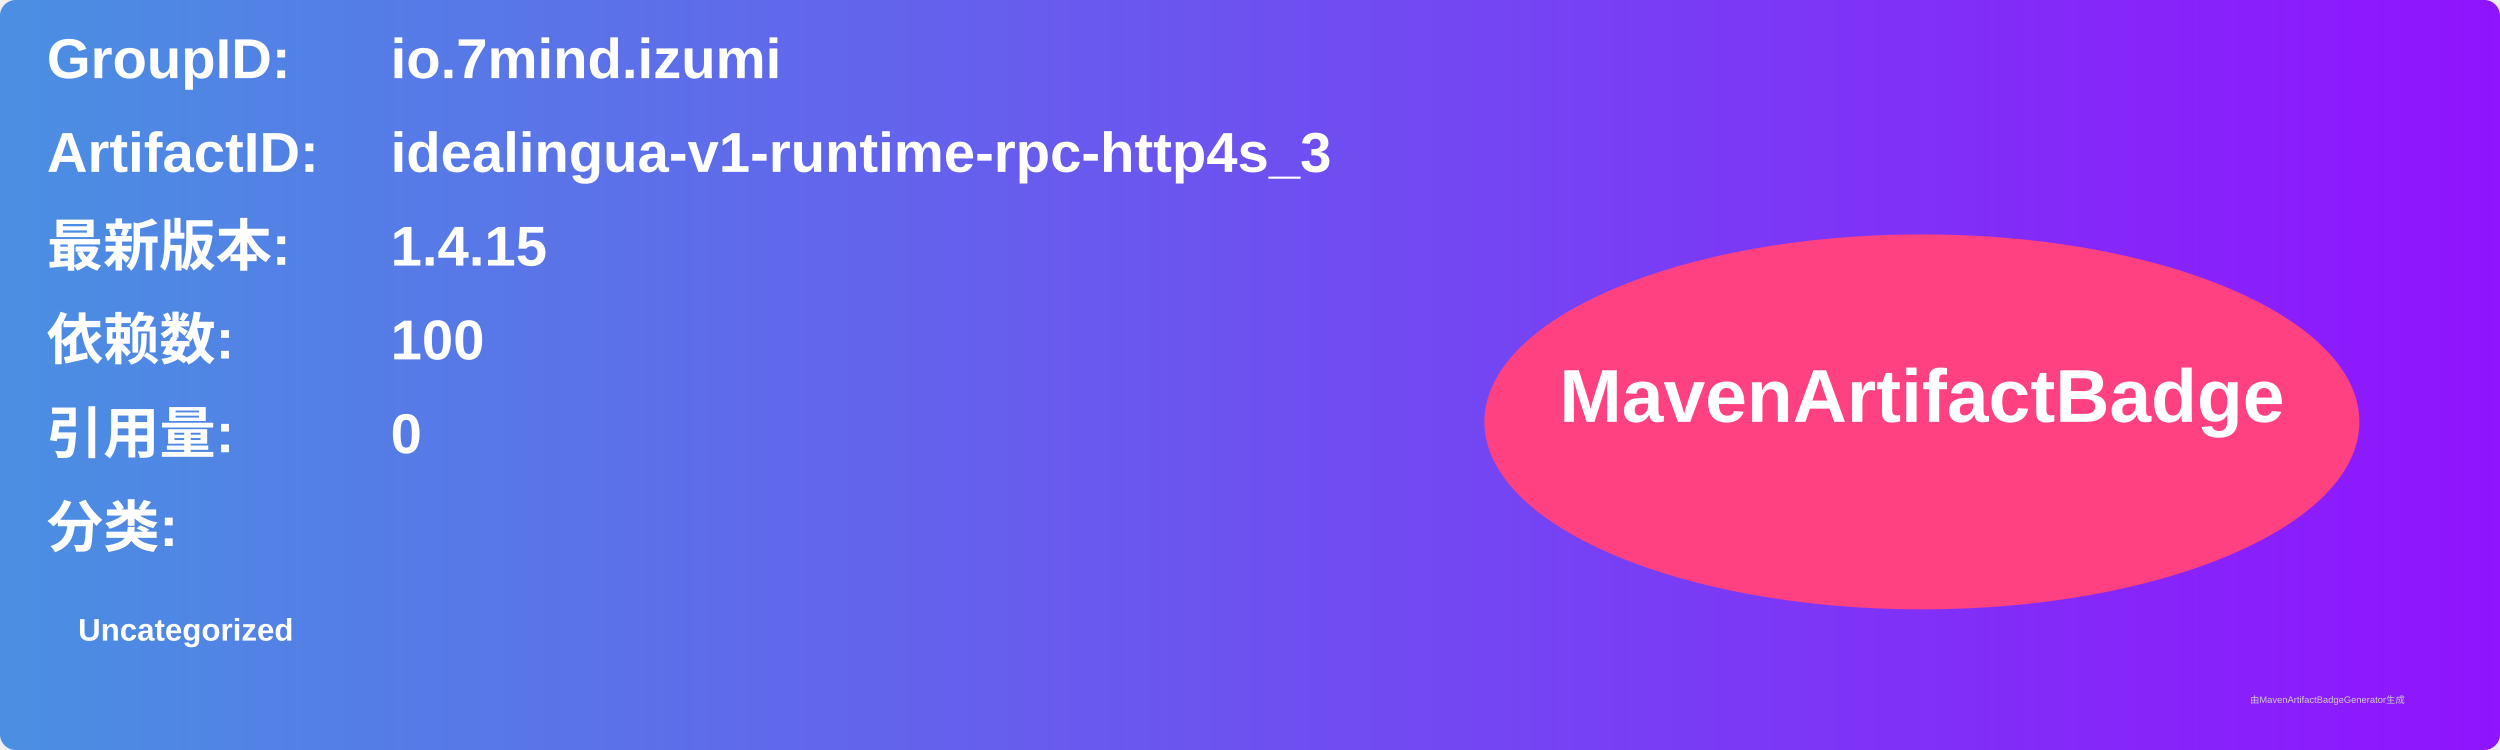
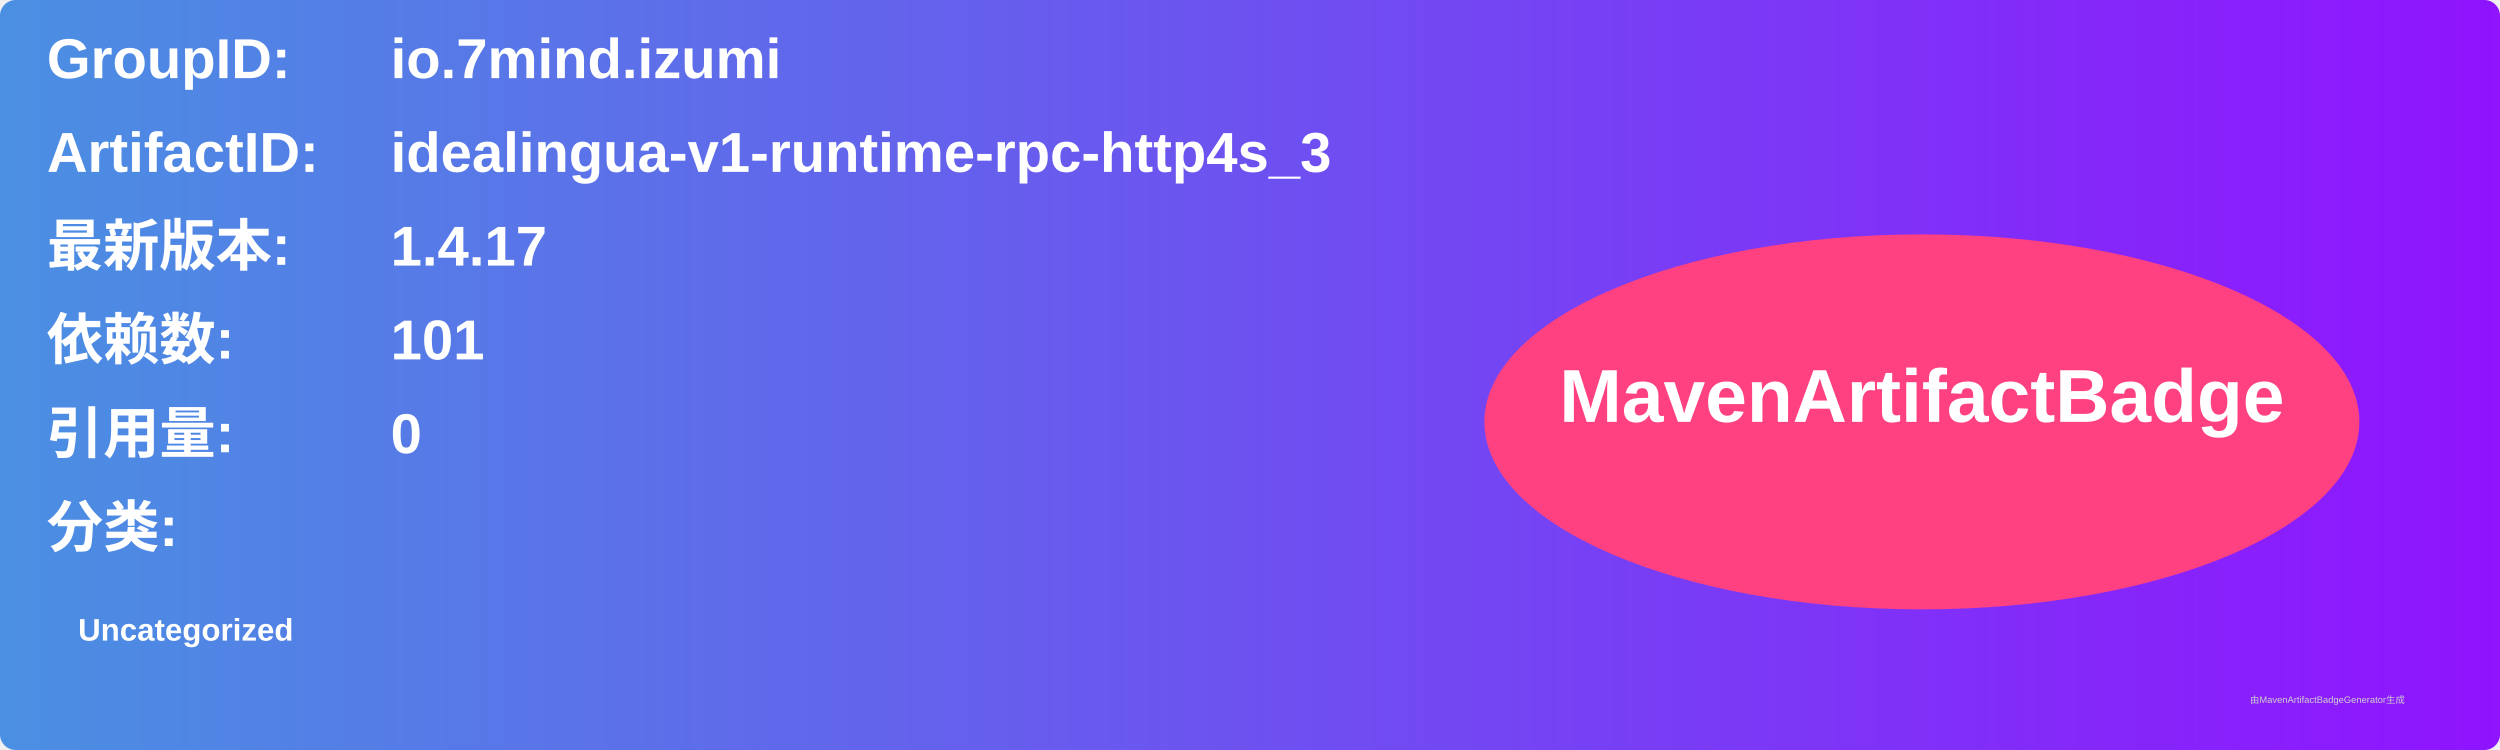
<svg xmlns="http://www.w3.org/2000/svg" width="800" height="240" viewBox="0 0 800 240">
  <linearGradient id="grad" x1="0%" y1="0%" x2="100%" y2="0%">
    <stop offset="0%" stop-color="#4a90e2" />
    <stop offset="100%" stop-color="#9013fe" />
  </linearGradient>
  <rect width="100%" height="100%" rx="5" ry="5" fill="url(#grad)" />
  <g transform="translate(15, 15)">
    <text x="0" y="10" font-family="Arial" font-size="18" fill="white" font-weight="bold" width="260">GroupID:</text>
    <text x="110" y="10" font-family="Arial" font-size="18" fill="white" font-weight="bold" width="460">io.7mind.izumi</text>
    <text x="0" y="40" font-family="Arial" font-size="18" fill="white" font-weight="bold" width="260">ArtifactID:</text>
    <text x="110" y="40" font-family="Arial" font-size="18" fill="white" font-weight="bold" width="460">idealingua-v1-runtime-rpc-http4s_3</text>
    <text x="0" y="70" font-family="Arial" font-size="18" fill="white" font-weight="bold">最新版本:</text>
    <text x="110" y="70" font-family="Arial" font-size="18" fill="white" font-weight="bold">
-       <tspan font-weight="bold">1.4.15</tspan>
+       <tspan font-weight="bold">1.4.17</tspan>
    </text>
    <text x="0" y="100" font-family="Arial" font-size="18" fill="white" font-weight="bold">依赖数: </text>
    <text x="110" y="100" font-family="Arial" font-size="18" fill="white">
-       <tspan font-weight="bold">100</tspan>
+       <tspan font-weight="bold">101</tspan>
    </text>
    <text x="0" y="130" font-family="Arial" font-size="18" fill="white" font-weight="bold">引用量: </text>
    <text x="110" y="130" font-family="Arial" font-size="18" fill="white">
      <tspan font-weight="bold">0</tspan>
    </text>
    <text x="0" y="160" font-family="Arial" font-size="18" fill="white" font-weight="bold">分类:</text>
    <text x="10" y="190" font-family="Arial" font-size="10" fill="white">
      <tspan font-weight="bold">Uncategorized</tspan>
    </text>
    <ellipse cx="600" cy="120" rx="140" ry="60" fill="#ff4081" />
    <text x="600" y="120" text-anchor="middle" font-family="Arial" font-size="24" fill="white" font-weight="bold">MavenArtifactBadge</text>
  </g>
  <text x="720" y="225" font-family="Arial" font-size="3" fill="#d0d0d0">由MavenArtifactBadgeGenerator生成</text>
</svg>
